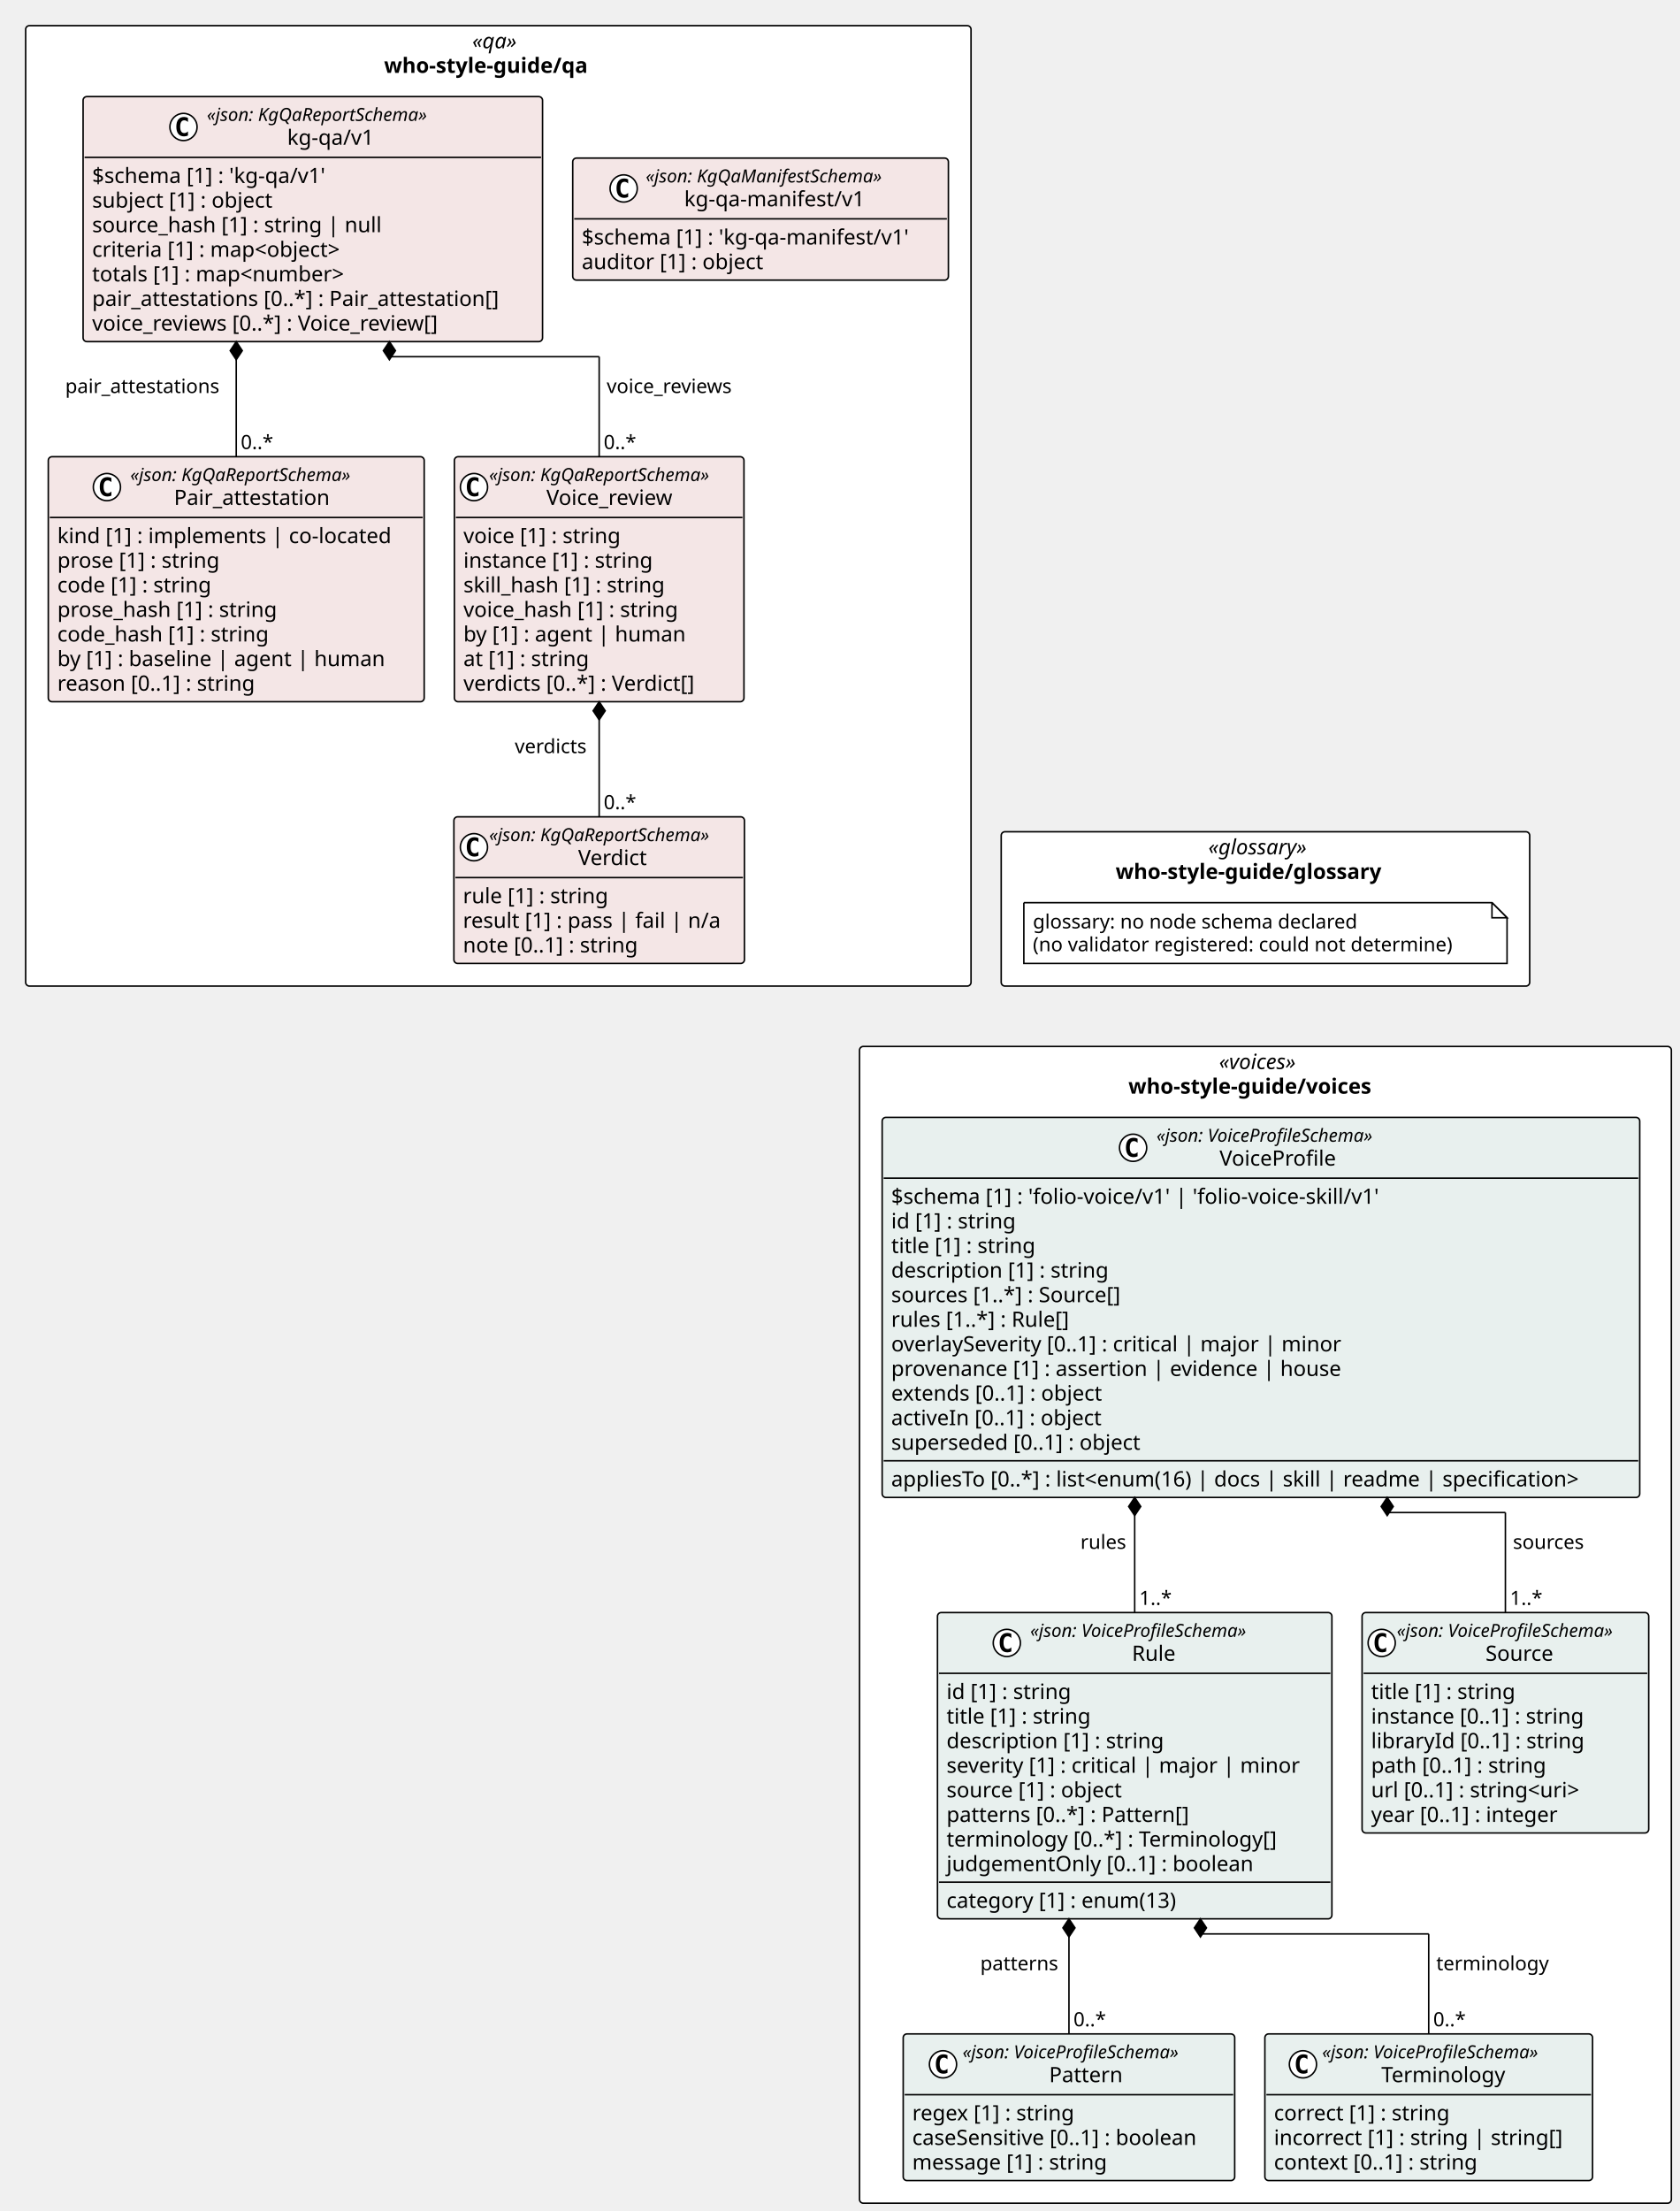
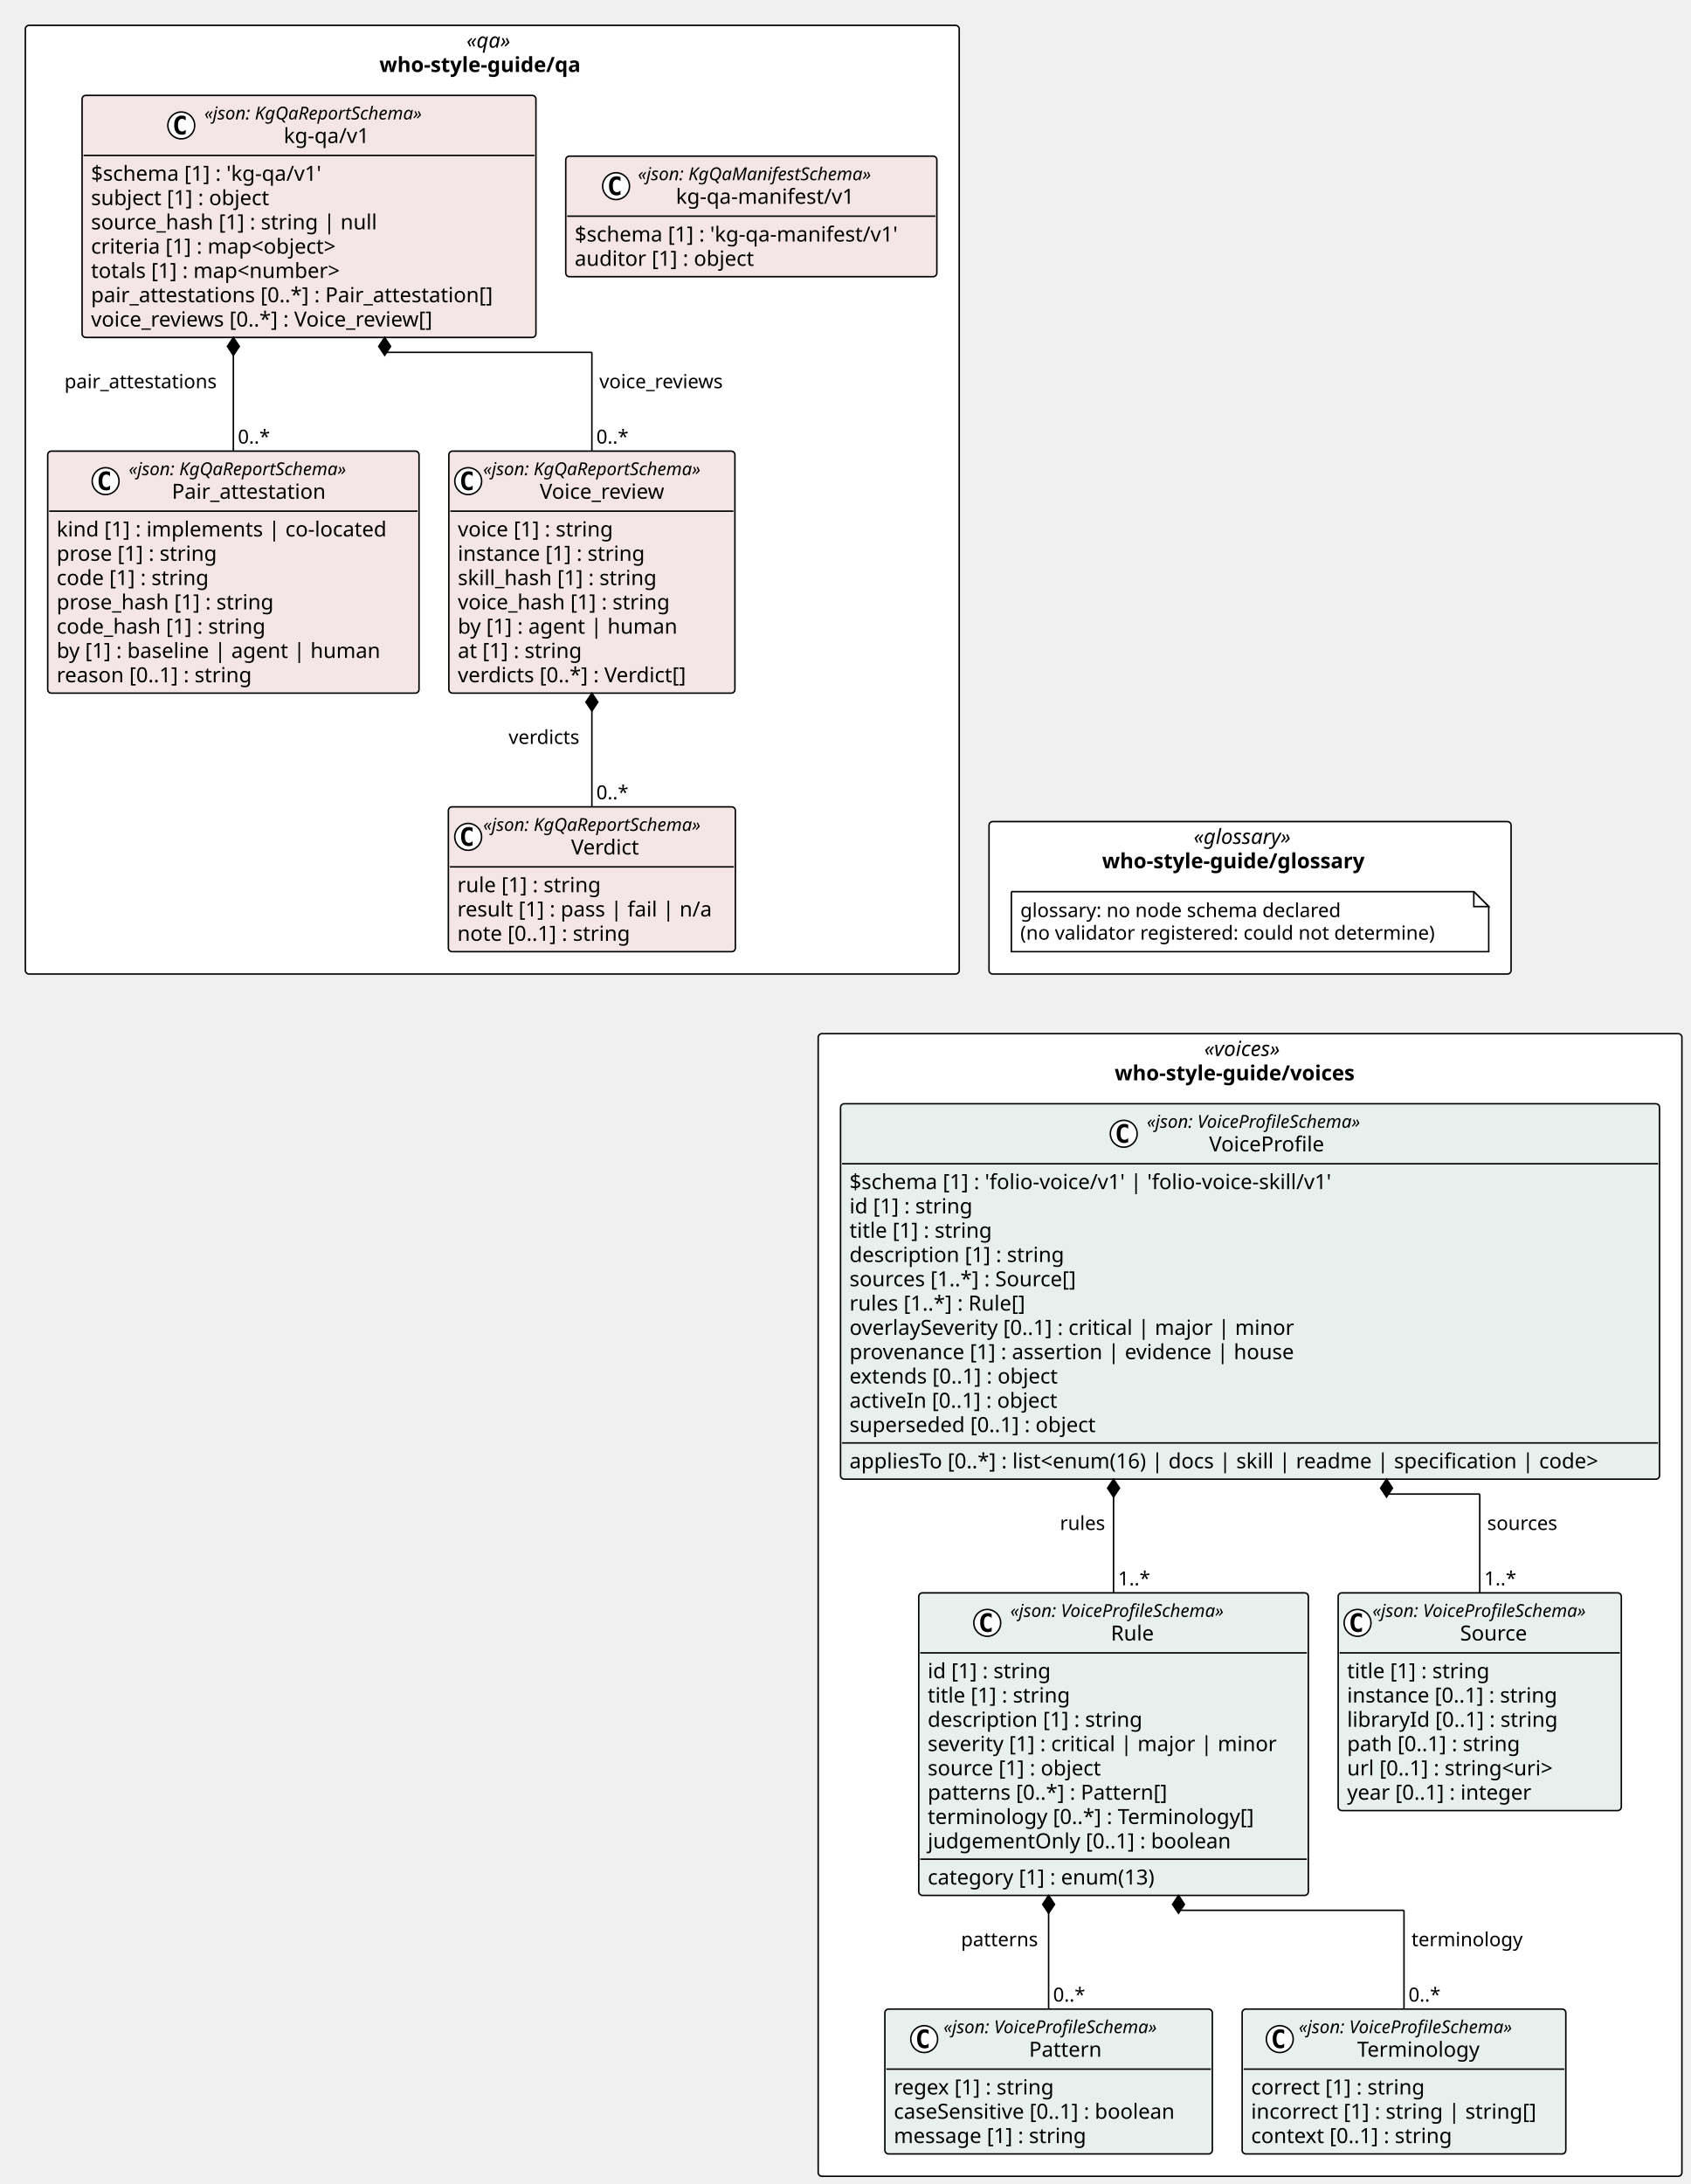
- <svg xmlns="http://www.w3.org/2000/svg" contentStyleType="text/css" height="1465px" preserveAspectRatio="none" style="width:1113px;height:1465px;background:#FFFFFF;" version="1.1" viewBox="0 0 1113 1465" width="1113px" zoomAndPan="magnify">
+ <svg xmlns="http://www.w3.org/2000/svg" contentStyleType="text/css" height="1465px" preserveAspectRatio="none" style="width:1134px;height:1465px;background:#FFFFFF;" version="1.1" viewBox="0 0 1134 1465" width="1134px" zoomAndPan="magnify">
  <defs />
  <g>
    <rect fill="#FFFFFF" height="102.266" rx="2.5" ry="2.5" style="stroke:#000000;stroke-width:1.0;" width="350.241" x="663.538" y="551.109" />
    <text fill="#000000" font-family="Verdana" font-size="14" font-style="italic" lengthAdjust="spacing" textLength="75.681" x="800.818" y="566.105">«glossary»</text>
    <text fill="#000000" font-family="Verdana" font-size="14" font-weight="bold" lengthAdjust="spacing" textLength="198.584" x="739.366" y="582.401">who-style-guide/glossary</text>
    <rect fill="#FFFFFF" height="636.375" rx="2.5" ry="2.5" style="stroke:#000000;stroke-width:1.0;" width="626.538" x="17" y="17" />
    <text fill="#000000" font-family="Verdana" font-size="14" font-style="italic" lengthAdjust="spacing" textLength="34.597" x="312.971" y="31.995">«qa»</text>
    <text fill="#000000" font-family="Verdana" font-size="14" font-weight="bold" lengthAdjust="spacing" textLength="151.471" x="254.534" y="48.292">who-style-guide/qa</text>
-     <rect fill="#FFFFFF" height="766.453" rx="2.5" ry="2.5" style="stroke:#000000;stroke-width:1.0;" width="538.029" x="569.644" y="693.375" />
+     <rect fill="#FFFFFF" height="766.453" rx="2.5" ry="2.5" style="stroke:#000000;stroke-width:1.0;" width="579.455" x="548.931" y="693.375" />
    <text fill="#000000" font-family="Verdana" font-size="14" font-style="italic" lengthAdjust="spacing" textLength="61.476" x="807.921" y="708.37">«voices»</text>
    <text fill="#000000" font-family="Verdana" font-size="14" font-weight="bold" lengthAdjust="spacing" textLength="181.672" x="747.823" y="724.667">who-style-guide/voices</text>
    <g id="elem_n_who_style_guide_glossary_glossary">
      <path d="M678.538,598.109 L678.538,638.375 L998.779,638.375 L998.779,608.109 L988.779,598.109 L678.538,598.109 " fill="#FFFFFF" style="stroke:#000000;stroke-width:1.0;" />
      <path d="M988.779,598.109 L988.779,608.109 L998.779,608.109 L988.779,598.109 " fill="#FFFFFF" style="stroke:#000000;stroke-width:1.0;" />
      <text fill="#000000" font-family="Verdana" font-size="13" lengthAdjust="spacing" textLength="231.27" x="684.538" y="615.176">glossary: no node schema declared</text>
      <text fill="#000000" font-family="Verdana" font-size="13" lengthAdjust="spacing" textLength="299.241" x="684.538" y="630.309">(no validator registered: could not determine)</text>
    </g>
    <g id="elem_who_style_guide_qa_kg_qa_v1_Pair_attestation">
      <rect codeLine="14" fill="#F4E6E6" height="162.344" id="who_style_guide_qa_kg_qa_v1_Pair_attestation" rx="2.5" ry="2.5" style="stroke:#000000;stroke-width:1.0;" width="249.132" x="32" y="302.609" />
      <ellipse cx="70.854" cy="322.742" fill="#FFFFFF" rx="9" ry="9" style="stroke:#000000;stroke-width:1.0;" />
      <path d="M73.823,328.383 Q73.245,328.68 72.604,328.82 Q71.963,328.977 71.26,328.977 Q68.76,328.977 67.432,327.336 Q66.12,325.68 66.12,322.555 Q66.12,319.43 67.432,317.773 Q68.76,316.117 71.26,316.117 Q71.963,316.117 72.604,316.273 Q73.26,316.43 73.823,316.727 L73.823,319.445 Q73.198,318.867 72.604,318.602 Q72.01,318.32 71.385,318.32 Q70.041,318.32 69.354,319.398 Q68.666,320.461 68.666,322.555 Q68.666,324.648 69.354,325.727 Q70.041,326.789 71.385,326.789 Q72.01,326.789 72.604,326.523 Q73.198,326.242 73.823,325.664 L73.823,328.383 Z " fill="#000000" />
      <text fill="#000000" font-family="Verdana" font-size="12" font-style="italic" lengthAdjust="spacing" textLength="167.924" x="86.354" y="318.748">«json: KgQaReportSchema»</text>
      <text fill="#000000" font-family="Verdana" font-size="14" lengthAdjust="spacing" textLength="110.018" x="115.307" y="334.573">Pair_attestation</text>
      <line style="stroke:#000000;stroke-width:1.0;" x1="33" x2="280.132" y1="342.875" y2="342.875" />
      <text fill="#000000" font-family="Verdana" font-size="14" lengthAdjust="spacing" textLength="237.132" x="38" y="359.87">kind [1] : implements | co-located</text>
      <text fill="#000000" font-family="Verdana" font-size="14" lengthAdjust="spacing" textLength="117.202" x="38" y="376.167">prose [1] : string</text>
      <text fill="#000000" font-family="Verdana" font-size="14" lengthAdjust="spacing" textLength="111.85" x="38" y="392.464">code [1] : string</text>
      <text fill="#000000" font-family="Verdana" font-size="14" lengthAdjust="spacing" textLength="157.821" x="38" y="408.761">prose_hash [1] : string</text>
      <text fill="#000000" font-family="Verdana" font-size="14" lengthAdjust="spacing" textLength="152.469" x="38" y="425.058">code_hash [1] : string</text>
      <text fill="#000000" font-family="Verdana" font-size="14" lengthAdjust="spacing" textLength="230.221" x="38" y="441.354">by [1] : baseline | agent | human</text>
      <text fill="#000000" font-family="Verdana" font-size="14" lengthAdjust="spacing" textLength="143.575" x="38" y="457.651">reason [0..1] : string</text>
    </g>
    <g id="elem_who_style_guide_qa_kg_qa_v1_Verdict">
      <rect codeLine="23" fill="#F4E6E6" height="97.156" id="who_style_guide_qa_kg_qa_v1_Verdict" rx="2.5" ry="2.5" style="stroke:#000000;stroke-width:1.0;" width="192.558" x="300.815" y="541.219" />
      <ellipse cx="314.1" cy="561.352" fill="#FFFFFF" rx="9" ry="9" style="stroke:#000000;stroke-width:1.0;" />
      <path d="M317.069,566.992 Q316.491,567.289 315.85,567.43 Q315.209,567.586 314.506,567.586 Q312.006,567.586 310.678,565.945 Q309.366,564.289 309.366,561.164 Q309.366,558.039 310.678,556.383 Q312.006,554.727 314.506,554.727 Q315.209,554.727 315.85,554.883 Q316.506,555.039 317.069,555.336 L317.069,558.055 Q316.444,557.477 315.85,557.211 Q315.256,556.93 314.631,556.93 Q313.288,556.93 312.6,558.008 Q311.913,559.07 311.913,561.164 Q311.913,563.258 312.6,564.336 Q313.288,565.398 314.631,565.398 Q315.256,565.398 315.85,565.133 Q316.444,564.852 317.069,564.273 L317.069,566.992 Z " fill="#000000" />
      <text fill="#000000" font-family="Verdana" font-size="12" font-style="italic" lengthAdjust="spacing" textLength="167.924" x="324.163" y="557.357">«json: KgQaReportSchema»</text>
      <text fill="#000000" font-family="Verdana" font-size="14" lengthAdjust="spacing" textLength="49.909" x="383.171" y="573.183">Verdict</text>
      <line style="stroke:#000000;stroke-width:1.0;" x1="301.815" x2="492.373" y1="581.484" y2="581.484" />
      <text fill="#000000" font-family="Verdana" font-size="14" lengthAdjust="spacing" textLength="105.219" x="306.815" y="598.48">rule [1] : string</text>
      <text fill="#000000" font-family="Verdana" font-size="14" lengthAdjust="spacing" textLength="180.558" x="306.815" y="614.776">result [1] : pass | fail | n/a</text>
      <text fill="#000000" font-family="Verdana" font-size="14" lengthAdjust="spacing" textLength="127.436" x="306.815" y="631.073">note [0..1] : string</text>
    </g>
    <g id="elem_who_style_guide_qa_kg_qa_v1_Voice_review">
      <rect codeLine="28" fill="#F4E6E6" height="162.344" id="who_style_guide_qa_kg_qa_v1_Voice_review" rx="2.5" ry="2.5" style="stroke:#000000;stroke-width:1.0;" width="191.924" x="301.132" y="302.609" />
      <ellipse cx="314.132" cy="322.742" fill="#FFFFFF" rx="9" ry="9" style="stroke:#000000;stroke-width:1.0;" />
      <path d="M317.101,328.383 Q316.522,328.68 315.882,328.82 Q315.241,328.977 314.538,328.977 Q312.038,328.977 310.71,327.336 Q309.397,325.68 309.397,322.555 Q309.397,319.43 310.71,317.773 Q312.038,316.117 314.538,316.117 Q315.241,316.117 315.882,316.273 Q316.538,316.43 317.101,316.727 L317.101,319.445 Q316.476,318.867 315.882,318.602 Q315.288,318.32 314.663,318.32 Q313.319,318.32 312.632,319.398 Q311.944,320.461 311.944,322.555 Q311.944,324.648 312.632,325.727 Q313.319,326.789 314.663,326.789 Q315.288,326.789 315.882,326.523 Q316.476,326.242 317.101,325.664 L317.101,328.383 Z " fill="#000000" />
      <text fill="#000000" font-family="Verdana" font-size="12" font-style="italic" lengthAdjust="spacing" textLength="167.924" x="324.132" y="318.748">«json: KgQaReportSchema»</text>
      <text fill="#000000" font-family="Verdana" font-size="14" lengthAdjust="spacing" textLength="91.95" x="362.119" y="334.573">Voice_review</text>
      <line style="stroke:#000000;stroke-width:1.0;" x1="302.132" x2="492.056" y1="342.875" y2="342.875" />
      <text fill="#000000" font-family="Verdana" font-size="14" lengthAdjust="spacing" textLength="115.138" x="307.132" y="359.87">voice [1] : string</text>
      <text fill="#000000" font-family="Verdana" font-size="14" lengthAdjust="spacing" textLength="137.395" x="307.132" y="376.167">instance [1] : string</text>
      <text fill="#000000" font-family="Verdana" font-size="14" lengthAdjust="spacing" textLength="145.776" x="307.132" y="392.464">skill_hash [1] : string</text>
      <text fill="#000000" font-family="Verdana" font-size="14" lengthAdjust="spacing" textLength="155.757" x="307.132" y="408.761">voice_hash [1] : string</text>
      <text fill="#000000" font-family="Verdana" font-size="14" lengthAdjust="spacing" textLength="157.965" x="307.132" y="425.058">by [1] : agent | human</text>
      <text fill="#000000" font-family="Verdana" font-size="14" lengthAdjust="spacing" textLength="92.155" x="307.132" y="441.354">at [1] : string</text>
      <text fill="#000000" font-family="Verdana" font-size="14" lengthAdjust="spacing" textLength="170.543" x="307.132" y="457.651">verdicts [0..*] : Verdict[]</text>
    </g>
    <g id="elem_who_style_guide_qa_kg_qa_v1_kg_qa_v1">
      <rect codeLine="37" fill="#F4E6E6" height="162.344" id="who_style_guide_qa_kg_qa_v1_kg_qa_v1" rx="2.5" ry="2.5" style="stroke:#000000;stroke-width:1.0;" width="304.496" x="55.067" y="64" />
      <ellipse cx="121.603" cy="84.133" fill="#FFFFFF" rx="9" ry="9" style="stroke:#000000;stroke-width:1.0;" />
      <path d="M124.572,89.773 Q123.994,90.07 123.353,90.211 Q122.713,90.367 122.01,90.367 Q119.51,90.367 118.181,88.727 Q116.869,87.07 116.869,83.945 Q116.869,80.82 118.181,79.164 Q119.51,77.508 122.01,77.508 Q122.713,77.508 123.353,77.664 Q124.01,77.82 124.572,78.117 L124.572,80.836 Q123.947,80.258 123.353,79.992 Q122.76,79.711 122.135,79.711 Q120.791,79.711 120.103,80.789 Q119.416,81.852 119.416,83.945 Q119.416,86.039 120.103,87.117 Q120.791,88.18 122.135,88.18 Q122.76,88.18 123.353,87.914 Q123.947,87.633 124.572,87.055 L124.572,89.773 Z " fill="#000000" />
      <text fill="#000000" font-family="Verdana" font-size="12" font-style="italic" lengthAdjust="spacing" textLength="167.924" x="137.103" y="80.139">«json: KgQaReportSchema»</text>
      <text fill="#000000" font-family="Verdana" font-size="14" lengthAdjust="spacing" textLength="61.421" x="190.355" y="95.964">kg-qa/v1</text>
      <line style="stroke:#000000;stroke-width:1.0;" x1="56.067" x2="358.563" y1="104.266" y2="104.266" />
      <text fill="#000000" font-family="Verdana" font-size="14" lengthAdjust="spacing" textLength="170.618" x="61.067" y="121.261">$schema [1] : 'kg-qa/v1'</text>
      <text fill="#000000" font-family="Verdana" font-size="14" lengthAdjust="spacing" textLength="131.783" x="61.067" y="137.558">subject [1] : object</text>
      <text fill="#000000" font-family="Verdana" font-size="14" lengthAdjust="spacing" textLength="204.648" x="61.067" y="153.855">source_hash [1] : string | null</text>
      <text fill="#000000" font-family="Verdana" font-size="14" lengthAdjust="spacing" textLength="185.274" x="61.067" y="170.151">criteria [1] : map&lt;object&gt;</text>
      <text fill="#000000" font-family="Verdana" font-size="14" lengthAdjust="spacing" textLength="186.409" x="61.067" y="186.448">totals [1] : map&lt;number&gt;</text>
      <text fill="#000000" font-family="Verdana" font-size="14" lengthAdjust="spacing" textLength="292.496" x="61.067" y="202.745">pair_attestations [0..*] : Pair_attestation[]</text>
      <text fill="#000000" font-family="Verdana" font-size="14" lengthAdjust="spacing" textLength="254.625" x="61.067" y="219.042">voice_reviews [0..*] : Voice_review[]</text>
    </g>
    <g id="elem_who_style_guide_qa_kg_qa_manifest_v1_kg_qa_manifest_v1">
      <rect codeLine="46" fill="#F4E6E6" height="80.859" id="who_style_guide_qa_kg_qa_manifest_v1_kg_qa_manifest_v1" rx="2.5" ry="2.5" style="stroke:#000000;stroke-width:1.0;" width="248.975" x="379.563" y="104.742" />
      <ellipse cx="413.334" cy="124.875" fill="#FFFFFF" rx="9" ry="9" style="stroke:#000000;stroke-width:1.0;" />
      <path d="M416.303,130.516 Q415.725,130.812 415.084,130.953 Q414.444,131.109 413.741,131.109 Q411.241,131.109 409.913,129.469 Q408.6,127.812 408.6,124.688 Q408.6,121.562 409.913,119.906 Q411.241,118.25 413.741,118.25 Q414.444,118.25 415.084,118.406 Q415.741,118.562 416.303,118.859 L416.303,121.578 Q415.678,121 415.084,120.734 Q414.491,120.453 413.866,120.453 Q412.522,120.453 411.834,121.531 Q411.147,122.594 411.147,124.688 Q411.147,126.781 411.834,127.859 Q412.522,128.922 413.866,128.922 Q414.491,128.922 415.084,128.656 Q415.678,128.375 416.303,127.797 L416.303,130.516 Z " fill="#000000" />
      <text fill="#000000" font-family="Verdana" font-size="12" font-style="italic" lengthAdjust="spacing" textLength="178.816" x="427.95" y="120.881">«json: KgQaManifestSchema»</text>
      <text fill="#000000" font-family="Verdana" font-size="14" lengthAdjust="spacing" textLength="127.777" x="453.47" y="136.706">kg-qa-manifest/v1</text>
      <line style="stroke:#000000;stroke-width:1.0;" x1="380.563" x2="627.538" y1="145.008" y2="145.008" />
      <text fill="#000000" font-family="Verdana" font-size="14" lengthAdjust="spacing" textLength="236.975" x="385.563" y="162.003">$schema [1] : 'kg-qa-manifest/v1'</text>
      <text fill="#000000" font-family="Verdana" font-size="14" lengthAdjust="spacing" textLength="131.079" x="385.563" y="178.3">auditor [1] : object</text>
    </g>
    <g id="elem_who_style_guide_voices_Source">
-       <rect codeLine="52" fill="#E8F0EE" height="146.047" id="who_style_guide_voices_Source" rx="2.5" ry="2.5" style="stroke:#000000;stroke-width:1.0;" width="189.973" x="902.7" y="1068.469" />
-       <ellipse cx="915.7" cy="1088.602" fill="#FFFFFF" rx="9" ry="9" style="stroke:#000000;stroke-width:1.0;" />
-       <path d="M918.669,1094.242 Q918.091,1094.539 917.45,1094.68 Q916.81,1094.836 916.106,1094.836 Q913.606,1094.836 912.278,1093.195 Q910.966,1091.539 910.966,1088.414 Q910.966,1085.289 912.278,1083.633 Q913.606,1081.977 916.106,1081.977 Q916.81,1081.977 917.45,1082.133 Q918.106,1082.289 918.669,1082.586 L918.669,1085.305 Q918.044,1084.727 917.45,1084.461 Q916.856,1084.18 916.231,1084.18 Q914.888,1084.18 914.2,1085.258 Q913.513,1086.32 913.513,1088.414 Q913.513,1090.508 914.2,1091.586 Q914.888,1092.648 916.231,1092.648 Q916.856,1092.648 917.45,1092.383 Q918.044,1092.102 918.669,1091.523 L918.669,1094.242 Z " fill="#000000" />
-       <text fill="#000000" font-family="Verdana" font-size="12" font-style="italic" lengthAdjust="spacing" textLength="165.973" x="925.7" y="1084.607">«json: VoiceProfileSchema»</text>
-       <text fill="#000000" font-family="Verdana" font-size="14" lengthAdjust="spacing" textLength="48.392" x="984.491" y="1100.433">Source</text>
-       <line style="stroke:#000000;stroke-width:1.0;" x1="903.7" x2="1091.673" y1="1108.734" y2="1108.734" />
-       <text fill="#000000" font-family="Verdana" font-size="14" lengthAdjust="spacing" textLength="105.458" x="908.7" y="1125.729">title [1] : string</text>
-       <text fill="#000000" font-family="Verdana" font-size="14" lengthAdjust="spacing" textLength="155.203" x="908.7" y="1142.026">instance [0..1] : string</text>
-       <text fill="#000000" font-family="Verdana" font-size="14" lengthAdjust="spacing" textLength="153.952" x="908.7" y="1158.323">libraryId [0..1] : string</text>
-       <text fill="#000000" font-family="Verdana" font-size="14" lengthAdjust="spacing" textLength="127.723" x="908.7" y="1174.62">path [0..1] : string</text>
-       <text fill="#000000" font-family="Verdana" font-size="14" lengthAdjust="spacing" textLength="156.393" x="908.7" y="1190.917">url [0..1] : string&lt;uri&gt;</text>
-       <text fill="#000000" font-family="Verdana" font-size="14" lengthAdjust="spacing" textLength="137.06" x="908.7" y="1207.214">year [0..1] : integer</text>
+       <rect codeLine="52" fill="#E8F0EE" height="146.047" id="who_style_guide_voices_Source" rx="2.5" ry="2.5" style="stroke:#000000;stroke-width:1.0;" width="189.973" x="897.78" y="1068.469" />
+       <ellipse cx="910.78" cy="1088.602" fill="#FFFFFF" rx="9" ry="9" style="stroke:#000000;stroke-width:1.0;" />
+       <path d="M913.749,1094.242 Q913.171,1094.539 912.53,1094.68 Q911.89,1094.836 911.187,1094.836 Q908.687,1094.836 907.359,1093.195 Q906.046,1091.539 906.046,1088.414 Q906.046,1085.289 907.359,1083.633 Q908.687,1081.977 911.187,1081.977 Q911.89,1081.977 912.53,1082.133 Q913.187,1082.289 913.749,1082.586 L913.749,1085.305 Q913.124,1084.727 912.53,1084.461 Q911.937,1084.18 911.312,1084.18 Q909.968,1084.18 909.28,1085.258 Q908.593,1086.32 908.593,1088.414 Q908.593,1090.508 909.28,1091.586 Q909.968,1092.648 911.312,1092.648 Q911.937,1092.648 912.53,1092.383 Q913.124,1092.102 913.749,1091.523 L913.749,1094.242 Z " fill="#000000" />
+       <text fill="#000000" font-family="Verdana" font-size="12" font-style="italic" lengthAdjust="spacing" textLength="165.973" x="920.78" y="1084.607">«json: VoiceProfileSchema»</text>
+       <text fill="#000000" font-family="Verdana" font-size="14" lengthAdjust="spacing" textLength="48.392" x="979.571" y="1100.433">Source</text>
+       <line style="stroke:#000000;stroke-width:1.0;" x1="898.78" x2="1086.753" y1="1108.734" y2="1108.734" />
+       <text fill="#000000" font-family="Verdana" font-size="14" lengthAdjust="spacing" textLength="105.458" x="903.78" y="1125.729">title [1] : string</text>
+       <text fill="#000000" font-family="Verdana" font-size="14" lengthAdjust="spacing" textLength="155.203" x="903.78" y="1142.026">instance [0..1] : string</text>
+       <text fill="#000000" font-family="Verdana" font-size="14" lengthAdjust="spacing" textLength="153.952" x="903.78" y="1158.323">libraryId [0..1] : string</text>
+       <text fill="#000000" font-family="Verdana" font-size="14" lengthAdjust="spacing" textLength="127.723" x="903.78" y="1174.62">path [0..1] : string</text>
+       <text fill="#000000" font-family="Verdana" font-size="14" lengthAdjust="spacing" textLength="156.393" x="903.78" y="1190.917">url [0..1] : string&lt;uri&gt;</text>
+       <text fill="#000000" font-family="Verdana" font-size="14" lengthAdjust="spacing" textLength="137.06" x="903.78" y="1207.214">year [0..1] : integer</text>
    </g>
    <g id="elem_who_style_guide_voices_Pattern">
-       <rect codeLine="60" fill="#E8F0EE" height="97.156" id="who_style_guide_voices_Pattern" rx="2.5" ry="2.5" style="stroke:#000000;stroke-width:1.0;" width="219.696" x="598.588" y="1347.672" />
-       <ellipse cx="624.964" cy="1367.805" fill="#FFFFFF" rx="9" ry="9" style="stroke:#000000;stroke-width:1.0;" />
-       <path d="M627.933,1373.445 Q627.355,1373.742 626.714,1373.883 Q626.073,1374.039 625.37,1374.039 Q622.87,1374.039 621.542,1372.398 Q620.23,1370.742 620.23,1367.617 Q620.23,1364.492 621.542,1362.836 Q622.87,1361.18 625.37,1361.18 Q626.073,1361.18 626.714,1361.336 Q627.37,1361.492 627.933,1361.789 L627.933,1364.508 Q627.308,1363.93 626.714,1363.664 Q626.12,1363.383 625.495,1363.383 Q624.152,1363.383 623.464,1364.461 Q622.777,1365.523 622.777,1367.617 Q622.777,1369.711 623.464,1370.789 Q624.152,1371.852 625.495,1371.852 Q626.12,1371.852 626.714,1371.586 Q627.308,1371.305 627.933,1370.727 L627.933,1373.445 Z " fill="#000000" />
-       <text fill="#000000" font-family="Verdana" font-size="12" font-style="italic" lengthAdjust="spacing" textLength="165.973" x="637.937" y="1363.811">«json: VoiceProfileSchema»</text>
-       <text fill="#000000" font-family="Verdana" font-size="14" lengthAdjust="spacing" textLength="51.242" x="695.302" y="1379.636">Pattern</text>
-       <line style="stroke:#000000;stroke-width:1.0;" x1="599.588" x2="817.285" y1="1387.938" y2="1387.938" />
-       <text fill="#000000" font-family="Verdana" font-size="14" lengthAdjust="spacing" textLength="118.241" x="604.588" y="1404.933">regex [1] : string</text>
-       <text fill="#000000" font-family="Verdana" font-size="14" lengthAdjust="spacing" textLength="207.696" x="604.588" y="1421.229">caseSensitive [0..1] : boolean</text>
-       <text fill="#000000" font-family="Verdana" font-size="14" lengthAdjust="spacing" textLength="141.005" x="604.588" y="1437.526">message [1] : string</text>
+       <rect codeLine="60" fill="#E8F0EE" height="97.156" id="who_style_guide_voices_Pattern" rx="2.5" ry="2.5" style="stroke:#000000;stroke-width:1.0;" width="219.696" x="593.669" y="1347.672" />
+       <ellipse cx="620.044" cy="1367.805" fill="#FFFFFF" rx="9" ry="9" style="stroke:#000000;stroke-width:1.0;" />
+       <path d="M623.013,1373.445 Q622.435,1373.742 621.794,1373.883 Q621.154,1374.039 620.451,1374.039 Q617.951,1374.039 616.622,1372.398 Q615.31,1370.742 615.31,1367.617 Q615.31,1364.492 616.622,1362.836 Q617.951,1361.18 620.451,1361.18 Q621.154,1361.18 621.794,1361.336 Q622.451,1361.492 623.013,1361.789 L623.013,1364.508 Q622.388,1363.93 621.794,1363.664 Q621.201,1363.383 620.576,1363.383 Q619.232,1363.383 618.544,1364.461 Q617.857,1365.523 617.857,1367.617 Q617.857,1369.711 618.544,1370.789 Q619.232,1371.852 620.576,1371.852 Q621.201,1371.852 621.794,1371.586 Q622.388,1371.305 623.013,1370.727 L623.013,1373.445 Z " fill="#000000" />
+       <text fill="#000000" font-family="Verdana" font-size="12" font-style="italic" lengthAdjust="spacing" textLength="165.973" x="633.017" y="1363.811">«json: VoiceProfileSchema»</text>
+       <text fill="#000000" font-family="Verdana" font-size="14" lengthAdjust="spacing" textLength="51.242" x="690.382" y="1379.636">Pattern</text>
+       <line style="stroke:#000000;stroke-width:1.0;" x1="594.669" x2="812.365" y1="1387.938" y2="1387.938" />
+       <text fill="#000000" font-family="Verdana" font-size="14" lengthAdjust="spacing" textLength="118.241" x="599.669" y="1404.933">regex [1] : string</text>
+       <text fill="#000000" font-family="Verdana" font-size="14" lengthAdjust="spacing" textLength="207.696" x="599.669" y="1421.229">caseSensitive [0..1] : boolean</text>
+       <text fill="#000000" font-family="Verdana" font-size="14" lengthAdjust="spacing" textLength="141.005" x="599.669" y="1437.526">message [1] : string</text>
    </g>
    <g id="elem_who_style_guide_voices_Terminology">
-       <rect codeLine="65" fill="#E8F0EE" height="97.156" id="who_style_guide_voices_Terminology" rx="2.5" ry="2.5" style="stroke:#000000;stroke-width:1.0;" width="217.153" x="838.285" y="1347.672" />
-       <ellipse cx="863.516" cy="1367.805" fill="#FFFFFF" rx="9" ry="9" style="stroke:#000000;stroke-width:1.0;" />
-       <path d="M866.485,1373.445 Q865.907,1373.742 865.266,1373.883 Q864.625,1374.039 863.922,1374.039 Q861.422,1374.039 860.094,1372.398 Q858.782,1370.742 858.782,1367.617 Q858.782,1364.492 860.094,1362.836 Q861.422,1361.18 863.922,1361.18 Q864.625,1361.18 865.266,1361.336 Q865.922,1361.492 866.485,1361.789 L866.485,1364.508 Q865.86,1363.93 865.266,1363.664 Q864.672,1363.383 864.047,1363.383 Q862.703,1363.383 862.016,1364.461 Q861.328,1365.523 861.328,1367.617 Q861.328,1369.711 862.016,1370.789 Q862.703,1371.852 864.047,1371.852 Q864.672,1371.852 865.266,1371.586 Q865.86,1371.305 866.485,1370.727 L866.485,1373.445 Z " fill="#000000" />
-       <text fill="#000000" font-family="Verdana" font-size="12" font-style="italic" lengthAdjust="spacing" textLength="165.973" x="876.234" y="1363.811">«json: VoiceProfileSchema»</text>
-       <text fill="#000000" font-family="Verdana" font-size="14" lengthAdjust="spacing" textLength="87.514" x="915.464" y="1379.636">Terminology</text>
-       <line style="stroke:#000000;stroke-width:1.0;" x1="839.285" x2="1054.438" y1="1387.938" y2="1387.938" />
-       <text fill="#000000" font-family="Verdana" font-size="14" lengthAdjust="spacing" textLength="127.661" x="844.285" y="1404.933">correct [1] : string</text>
-       <text fill="#000000" font-family="Verdana" font-size="14" lengthAdjust="spacing" textLength="205.153" x="844.285" y="1421.229">incorrect [1] : string | string[]</text>
-       <text fill="#000000" font-family="Verdana" font-size="14" lengthAdjust="spacing" textLength="148.907" x="844.285" y="1437.526">context [0..1] : string</text>
+       <rect codeLine="65" fill="#E8F0EE" height="97.156" id="who_style_guide_voices_Terminology" rx="2.5" ry="2.5" style="stroke:#000000;stroke-width:1.0;" width="217.153" x="833.365" y="1347.672" />
+       <ellipse cx="858.596" cy="1367.805" fill="#FFFFFF" rx="9" ry="9" style="stroke:#000000;stroke-width:1.0;" />
+       <path d="M861.565,1373.445 Q860.987,1373.742 860.346,1373.883 Q859.706,1374.039 859.003,1374.039 Q856.503,1374.039 855.174,1372.398 Q853.862,1370.742 853.862,1367.617 Q853.862,1364.492 855.174,1362.836 Q856.503,1361.18 859.003,1361.18 Q859.706,1361.18 860.346,1361.336 Q861.003,1361.492 861.565,1361.789 L861.565,1364.508 Q860.94,1363.93 860.346,1363.664 Q859.753,1363.383 859.128,1363.383 Q857.784,1363.383 857.096,1364.461 Q856.409,1365.523 856.409,1367.617 Q856.409,1369.711 857.096,1370.789 Q857.784,1371.852 859.128,1371.852 Q859.753,1371.852 860.346,1371.586 Q860.94,1371.305 861.565,1370.727 L861.565,1373.445 Z " fill="#000000" />
+       <text fill="#000000" font-family="Verdana" font-size="12" font-style="italic" lengthAdjust="spacing" textLength="165.973" x="871.314" y="1363.811">«json: VoiceProfileSchema»</text>
+       <text fill="#000000" font-family="Verdana" font-size="14" lengthAdjust="spacing" textLength="87.514" x="910.544" y="1379.636">Terminology</text>
+       <line style="stroke:#000000;stroke-width:1.0;" x1="834.365" x2="1049.518" y1="1387.938" y2="1387.938" />
+       <text fill="#000000" font-family="Verdana" font-size="14" lengthAdjust="spacing" textLength="127.661" x="839.365" y="1404.933">correct [1] : string</text>
+       <text fill="#000000" font-family="Verdana" font-size="14" lengthAdjust="spacing" textLength="205.153" x="839.365" y="1421.229">incorrect [1] : string | string[]</text>
+       <text fill="#000000" font-family="Verdana" font-size="14" lengthAdjust="spacing" textLength="148.907" x="839.365" y="1437.526">context [0..1] : string</text>
    </g>
    <g id="elem_who_style_guide_voices_Rule">
-       <rect codeLine="70" fill="#E8F0EE" height="202.938" id="who_style_guide_voices_Rule" rx="2.5" ry="2.5" style="stroke:#000000;stroke-width:1.0;" width="261.396" x="621.305" y="1068.469" />
-       <ellipse cx="667.266" cy="1088.602" fill="#FFFFFF" rx="9" ry="9" style="stroke:#000000;stroke-width:1.0;" />
-       <path d="M670.235,1094.242 Q669.657,1094.539 669.016,1094.68 Q668.376,1094.836 667.672,1094.836 Q665.172,1094.836 663.844,1093.195 Q662.532,1091.539 662.532,1088.414 Q662.532,1085.289 663.844,1083.633 Q665.172,1081.977 667.672,1081.977 Q668.376,1081.977 669.016,1082.133 Q669.672,1082.289 670.235,1082.586 L670.235,1085.305 Q669.61,1084.727 669.016,1084.461 Q668.422,1084.18 667.797,1084.18 Q666.454,1084.18 665.766,1085.258 Q665.079,1086.32 665.079,1088.414 Q665.079,1090.508 665.766,1091.586 Q666.454,1092.648 667.797,1092.648 Q668.422,1092.648 669.016,1092.383 Q669.61,1092.102 670.235,1091.523 L670.235,1094.242 Z " fill="#000000" />
-       <text fill="#000000" font-family="Verdana" font-size="12" font-style="italic" lengthAdjust="spacing" textLength="165.973" x="682.766" y="1084.607">«json: VoiceProfileSchema»</text>
-       <text fill="#000000" font-family="Verdana" font-size="14" lengthAdjust="spacing" textLength="31.104" x="750.201" y="1100.433">Rule</text>
-       <line style="stroke:#000000;stroke-width:1.0;" x1="622.305" x2="881.7" y1="1108.734" y2="1108.734" />
-       <text fill="#000000" font-family="Verdana" font-size="14" lengthAdjust="spacing" textLength="90.863" x="627.305" y="1125.729">id [1] : string</text>
-       <text fill="#000000" font-family="Verdana" font-size="14" lengthAdjust="spacing" textLength="105.458" x="627.305" y="1142.026">title [1] : string</text>
-       <text fill="#000000" font-family="Verdana" font-size="14" lengthAdjust="spacing" textLength="155.928" x="627.305" y="1158.323">description [1] : string</text>
-       <text fill="#000000" font-family="Verdana" font-size="14" lengthAdjust="spacing" textLength="249.395" x="627.305" y="1174.62">severity [1] : critical | major | minor</text>
-       <text fill="#000000" font-family="Verdana" font-size="14" lengthAdjust="spacing" textLength="127.839" x="627.305" y="1190.917">source [1] : object</text>
-       <text fill="#000000" font-family="Verdana" font-size="14" lengthAdjust="spacing" textLength="174.945" x="627.305" y="1207.214">patterns [0..*] : Pattern[]</text>
-       <text fill="#000000" font-family="Verdana" font-size="14" lengthAdjust="spacing" textLength="236.688" x="627.305" y="1223.511">terminology [0..*] : Terminology[]</text>
-       <text fill="#000000" font-family="Verdana" font-size="14" lengthAdjust="spacing" textLength="219.509" x="627.305" y="1239.808">judgementOnly [0..1] : boolean</text>
-       <line style="stroke:#000000;stroke-width:1.0;" x1="622.305" x2="881.7" y1="1247.109" y2="1247.109" />
-       <text fill="#000000" font-family="Verdana" font-size="14" lengthAdjust="spacing" textLength="168.506" x="627.305" y="1264.104">category [1] : enum(13)</text>
+       <rect codeLine="70" fill="#E8F0EE" height="202.938" id="who_style_guide_voices_Rule" rx="2.5" ry="2.5" style="stroke:#000000;stroke-width:1.0;" width="261.396" x="616.385" y="1068.469" />
+       <ellipse cx="662.346" cy="1088.602" fill="#FFFFFF" rx="9" ry="9" style="stroke:#000000;stroke-width:1.0;" />
+       <path d="M665.315,1094.242 Q664.737,1094.539 664.096,1094.68 Q663.456,1094.836 662.753,1094.836 Q660.253,1094.836 658.924,1093.195 Q657.612,1091.539 657.612,1088.414 Q657.612,1085.289 658.924,1083.633 Q660.253,1081.977 662.753,1081.977 Q663.456,1081.977 664.096,1082.133 Q664.753,1082.289 665.315,1082.586 L665.315,1085.305 Q664.69,1084.727 664.096,1084.461 Q663.503,1084.18 662.878,1084.18 Q661.534,1084.18 660.846,1085.258 Q660.159,1086.32 660.159,1088.414 Q660.159,1090.508 660.846,1091.586 Q661.534,1092.648 662.878,1092.648 Q663.503,1092.648 664.096,1092.383 Q664.69,1092.102 665.315,1091.523 L665.315,1094.242 Z " fill="#000000" />
+       <text fill="#000000" font-family="Verdana" font-size="12" font-style="italic" lengthAdjust="spacing" textLength="165.973" x="677.846" y="1084.607">«json: VoiceProfileSchema»</text>
+       <text fill="#000000" font-family="Verdana" font-size="14" lengthAdjust="spacing" textLength="31.104" x="745.281" y="1100.433">Rule</text>
+       <line style="stroke:#000000;stroke-width:1.0;" x1="617.385" x2="876.78" y1="1108.734" y2="1108.734" />
+       <text fill="#000000" font-family="Verdana" font-size="14" lengthAdjust="spacing" textLength="90.863" x="622.385" y="1125.729">id [1] : string</text>
+       <text fill="#000000" font-family="Verdana" font-size="14" lengthAdjust="spacing" textLength="105.458" x="622.385" y="1142.026">title [1] : string</text>
+       <text fill="#000000" font-family="Verdana" font-size="14" lengthAdjust="spacing" textLength="155.928" x="622.385" y="1158.323">description [1] : string</text>
+       <text fill="#000000" font-family="Verdana" font-size="14" lengthAdjust="spacing" textLength="249.395" x="622.385" y="1174.62">severity [1] : critical | major | minor</text>
+       <text fill="#000000" font-family="Verdana" font-size="14" lengthAdjust="spacing" textLength="127.839" x="622.385" y="1190.917">source [1] : object</text>
+       <text fill="#000000" font-family="Verdana" font-size="14" lengthAdjust="spacing" textLength="174.945" x="622.385" y="1207.214">patterns [0..*] : Pattern[]</text>
+       <text fill="#000000" font-family="Verdana" font-size="14" lengthAdjust="spacing" textLength="236.688" x="622.385" y="1223.511">terminology [0..*] : Terminology[]</text>
+       <text fill="#000000" font-family="Verdana" font-size="14" lengthAdjust="spacing" textLength="219.509" x="622.385" y="1239.808">judgementOnly [0..1] : boolean</text>
+       <line style="stroke:#000000;stroke-width:1.0;" x1="617.385" x2="876.78" y1="1247.109" y2="1247.109" />
+       <text fill="#000000" font-family="Verdana" font-size="14" lengthAdjust="spacing" textLength="168.506" x="622.385" y="1264.104">category [1] : enum(13)</text>
    </g>
    <g id="elem_who_style_guide_voices_VoiceProfile">
-       <rect codeLine="81" fill="#E8F0EE" height="251.828" id="who_style_guide_voices_VoiceProfile" rx="2.5" ry="2.5" style="stroke:#000000;stroke-width:1.0;" width="502.075" x="584.644" y="740.375" />
-       <ellipse cx="750.945" cy="760.508" fill="#FFFFFF" rx="9" ry="9" style="stroke:#000000;stroke-width:1.0;" />
-       <path d="M753.914,766.148 Q753.336,766.445 752.695,766.586 Q752.055,766.742 751.352,766.742 Q748.852,766.742 747.524,765.102 Q746.211,763.445 746.211,760.32 Q746.211,757.195 747.524,755.539 Q748.852,753.883 751.352,753.883 Q752.055,753.883 752.695,754.039 Q753.352,754.195 753.914,754.492 L753.914,757.211 Q753.289,756.633 752.695,756.367 Q752.102,756.086 751.477,756.086 Q750.133,756.086 749.445,757.164 Q748.758,758.227 748.758,760.32 Q748.758,762.414 749.445,763.492 Q750.133,764.555 751.477,764.555 Q752.102,764.555 752.695,764.289 Q753.289,764.008 753.914,763.43 L753.914,766.148 Z " fill="#000000" />
-       <text fill="#000000" font-family="Verdana" font-size="12" font-style="italic" lengthAdjust="spacing" textLength="165.973" x="766.445" y="756.514">«json: VoiceProfileSchema»</text>
-       <text fill="#000000" font-family="Verdana" font-size="14" lengthAdjust="spacing" textLength="82.428" x="808.218" y="772.339">VoiceProfile</text>
-       <line style="stroke:#000000;stroke-width:1.0;" x1="585.644" x2="1085.719" y1="780.641" y2="780.641" />
-       <text fill="#000000" font-family="Verdana" font-size="14" lengthAdjust="spacing" textLength="350.335" x="590.644" y="797.636">$schema [1] : 'folio-voice/v1' | 'folio-voice-skill/v1'</text>
-       <text fill="#000000" font-family="Verdana" font-size="14" lengthAdjust="spacing" textLength="90.863" x="590.644" y="813.933">id [1] : string</text>
-       <text fill="#000000" font-family="Verdana" font-size="14" lengthAdjust="spacing" textLength="105.458" x="590.644" y="830.23">title [1] : string</text>
-       <text fill="#000000" font-family="Verdana" font-size="14" lengthAdjust="spacing" textLength="155.928" x="590.644" y="846.526">description [1] : string</text>
-       <text fill="#000000" font-family="Verdana" font-size="14" lengthAdjust="spacing" textLength="167.207" x="590.644" y="862.823">sources [1..*] : Source[]</text>
-       <text fill="#000000" font-family="Verdana" font-size="14" lengthAdjust="spacing" textLength="130.252" x="590.644" y="879.12">rules [1..*] : Rule[]</text>
-       <text fill="#000000" font-family="Verdana" font-size="14" lengthAdjust="spacing" textLength="320.769" x="590.644" y="895.417">overlaySeverity [0..1] : critical | major | minor</text>
-       <text fill="#000000" font-family="Verdana" font-size="14" lengthAdjust="spacing" textLength="317.919" x="590.644" y="911.714">provenance [1] : assertion | evidence | house</text>
-       <text fill="#000000" font-family="Verdana" font-size="14" lengthAdjust="spacing" textLength="154.902" x="590.644" y="928.011">extends [0..1] : object</text>
-       <text fill="#000000" font-family="Verdana" font-size="14" lengthAdjust="spacing" textLength="154.403" x="590.644" y="944.308">activeIn [0..1] : object</text>
-       <text fill="#000000" font-family="Verdana" font-size="14" lengthAdjust="spacing" textLength="180.565" x="590.644" y="960.605">superseded [0..1] : object</text>
-       <line style="stroke:#000000;stroke-width:1.0;" x1="585.644" x2="1085.719" y1="967.906" y2="967.906" />
-       <text fill="#000000" font-family="Verdana" font-size="14" lengthAdjust="spacing" textLength="490.075" x="590.644" y="984.901">appliesTo [0..*] : list&lt;enum(16) | docs | skill | readme | specification&gt;</text>
+       <rect codeLine="81" fill="#E8F0EE" height="251.828" id="who_style_guide_voices_VoiceProfile" rx="2.5" ry="2.5" style="stroke:#000000;stroke-width:1.0;" width="549.455" x="563.931" y="740.375" />
+       <ellipse cx="753.922" cy="760.508" fill="#FFFFFF" rx="9" ry="9" style="stroke:#000000;stroke-width:1.0;" />
+       <path d="M756.891,766.148 Q756.313,766.445 755.672,766.586 Q755.032,766.742 754.328,766.742 Q751.828,766.742 750.5,765.102 Q749.188,763.445 749.188,760.32 Q749.188,757.195 750.5,755.539 Q751.828,753.883 754.328,753.883 Q755.032,753.883 755.672,754.039 Q756.328,754.195 756.891,754.492 L756.891,757.211 Q756.266,756.633 755.672,756.367 Q755.078,756.086 754.453,756.086 Q753.11,756.086 752.422,757.164 Q751.735,758.227 751.735,760.32 Q751.735,762.414 752.422,763.492 Q753.11,764.555 754.453,764.555 Q755.078,764.555 755.672,764.289 Q756.266,764.008 756.891,763.43 L756.891,766.148 Z " fill="#000000" />
+       <text fill="#000000" font-family="Verdana" font-size="12" font-style="italic" lengthAdjust="spacing" textLength="165.973" x="769.422" y="756.514">«json: VoiceProfileSchema»</text>
+       <text fill="#000000" font-family="Verdana" font-size="14" lengthAdjust="spacing" textLength="82.428" x="811.195" y="772.339">VoiceProfile</text>
+       <line style="stroke:#000000;stroke-width:1.0;" x1="564.931" x2="1112.386" y1="780.641" y2="780.641" />
+       <text fill="#000000" font-family="Verdana" font-size="14" lengthAdjust="spacing" textLength="350.335" x="569.931" y="797.636">$schema [1] : 'folio-voice/v1' | 'folio-voice-skill/v1'</text>
+       <text fill="#000000" font-family="Verdana" font-size="14" lengthAdjust="spacing" textLength="90.863" x="569.931" y="813.933">id [1] : string</text>
+       <text fill="#000000" font-family="Verdana" font-size="14" lengthAdjust="spacing" textLength="105.458" x="569.931" y="830.23">title [1] : string</text>
+       <text fill="#000000" font-family="Verdana" font-size="14" lengthAdjust="spacing" textLength="155.928" x="569.931" y="846.526">description [1] : string</text>
+       <text fill="#000000" font-family="Verdana" font-size="14" lengthAdjust="spacing" textLength="167.207" x="569.931" y="862.823">sources [1..*] : Source[]</text>
+       <text fill="#000000" font-family="Verdana" font-size="14" lengthAdjust="spacing" textLength="130.252" x="569.931" y="879.12">rules [1..*] : Rule[]</text>
+       <text fill="#000000" font-family="Verdana" font-size="14" lengthAdjust="spacing" textLength="320.769" x="569.931" y="895.417">overlaySeverity [0..1] : critical | major | minor</text>
+       <text fill="#000000" font-family="Verdana" font-size="14" lengthAdjust="spacing" textLength="317.919" x="569.931" y="911.714">provenance [1] : assertion | evidence | house</text>
+       <text fill="#000000" font-family="Verdana" font-size="14" lengthAdjust="spacing" textLength="154.902" x="569.931" y="928.011">extends [0..1] : object</text>
+       <text fill="#000000" font-family="Verdana" font-size="14" lengthAdjust="spacing" textLength="154.403" x="569.931" y="944.308">activeIn [0..1] : object</text>
+       <text fill="#000000" font-family="Verdana" font-size="14" lengthAdjust="spacing" textLength="180.565" x="569.931" y="960.605">superseded [0..1] : object</text>
+       <line style="stroke:#000000;stroke-width:1.0;" x1="564.931" x2="1112.386" y1="967.906" y2="967.906" />
+       <text fill="#000000" font-family="Verdana" font-size="14" lengthAdjust="spacing" textLength="537.455" x="569.931" y="984.901">appliesTo [0..*] : list&lt;enum(16) | docs | skill | readme | specification | code&gt;</text>
    </g>
    <line style="stroke:#000000;stroke-width:1.0;" x1="156.566" x2="156.566" y1="226.344" y2="302.609" />
    <polygon fill="#000000" points="156.566,226.344,152.566,232.344,156.566,238.344,160.566,232.344,156.566,226.344" style="stroke:#000000;stroke-width:1.0;" />
    <text fill="#000000" font-family="Verdana" font-size="13" lengthAdjust="spacing" textLength="109.345" x="43.221" y="260.411">pair_attestations</text>
    <text fill="#000000" font-family="Verdana" font-size="13" lengthAdjust="spacing" textLength="23.036" x="159.566" y="297.543">0..*</text>
    <line style="stroke:#000000;stroke-width:1.0;" x1="397.094" x2="397.094" y1="464.953" y2="541.219" />
    <polygon fill="#000000" points="397.094,464.953,393.094,470.953,397.094,476.953,401.094,470.953,397.094,464.953" style="stroke:#000000;stroke-width:1.0;" />
    <text fill="#000000" font-family="Verdana" font-size="13" lengthAdjust="spacing" textLength="51.917" x="341.176" y="499.02">verdicts</text>
    <text fill="#000000" font-family="Verdana" font-size="13" lengthAdjust="spacing" textLength="23.036" x="400.094" y="536.153">0..*</text>
    <line style="stroke:#000000;stroke-width:1.0;" x1="258.065" x2="258.065" y1="226.344" y2="236.344" />
    <line style="stroke:#000000;stroke-width:1.0;" x1="258.065" x2="397.094" y1="236.344" y2="236.344" />
    <line style="stroke:#000000;stroke-width:1.0;" x1="397.094" x2="397.094" y1="236.344" y2="302.609" />
    <polygon fill="#000000" points="258.065,226.344,254.065,232.344,258.065,238.344,262.065,232.344,258.065,226.344" style="stroke:#000000;stroke-width:1.0;" />
    <text fill="#000000" font-family="Verdana" font-size="13" lengthAdjust="spacing" textLength="90.956" x="402.094" y="260.411">voice_reviews</text>
    <text fill="#000000" font-family="Verdana" font-size="13" lengthAdjust="spacing" textLength="23.036" x="400.094" y="297.543">0..*</text>
-     <line style="stroke:#000000;stroke-width:1.0;" x1="919.361" x2="919.361" y1="992.203" y2="1002.203" />
-     <line style="stroke:#000000;stroke-width:1.0;" x1="919.361" x2="997.687" y1="1002.203" y2="1002.203" />
-     <line style="stroke:#000000;stroke-width:1.0;" x1="997.687" x2="997.687" y1="1002.203" y2="1068.469" />
-     <polygon fill="#000000" points="919.361,992.203,915.361,998.203,919.361,1004.203,923.361,998.203,919.361,992.203" style="stroke:#000000;stroke-width:1.0;" />
-     <text fill="#000000" font-family="Verdana" font-size="13" lengthAdjust="spacing" textLength="50.229" x="1002.687" y="1026.27">sources</text>
-     <text fill="#000000" font-family="Verdana" font-size="13" lengthAdjust="spacing" textLength="23.036" x="1000.687" y="1063.403">1..*</text>
-     <line style="stroke:#000000;stroke-width:1.0;" x1="708.437" x2="708.437" y1="1271.406" y2="1347.672" />
-     <polygon fill="#000000" points="708.437,1271.406,704.437,1277.406,708.437,1283.406,712.437,1277.406,708.437,1271.406" style="stroke:#000000;stroke-width:1.0;" />
-     <text fill="#000000" font-family="Verdana" font-size="13" lengthAdjust="spacing" textLength="54.768" x="649.669" y="1305.473">patterns</text>
-     <text fill="#000000" font-family="Verdana" font-size="13" lengthAdjust="spacing" textLength="23.036" x="711.437" y="1342.606">0..*</text>
-     <line style="stroke:#000000;stroke-width:1.0;" x1="795.568" x2="795.568" y1="1271.406" y2="1281.406" />
-     <line style="stroke:#000000;stroke-width:1.0;" x1="795.568" x2="946.861" y1="1281.406" y2="1281.406" />
-     <line style="stroke:#000000;stroke-width:1.0;" x1="946.861" x2="946.861" y1="1281.406" y2="1347.672" />
-     <polygon fill="#000000" points="795.568,1271.406,791.568,1277.406,795.568,1283.406,799.568,1277.406,795.568,1271.406" style="stroke:#000000;stroke-width:1.0;" />
-     <text fill="#000000" font-family="Verdana" font-size="13" lengthAdjust="spacing" textLength="78.419" x="951.861" y="1305.473">terminology</text>
-     <text fill="#000000" font-family="Verdana" font-size="13" lengthAdjust="spacing" textLength="23.036" x="949.861" y="1342.606">0..*</text>
-     <line style="stroke:#000000;stroke-width:1.0;" x1="752.003" x2="752.003" y1="992.203" y2="1068.469" />
-     <polygon fill="#000000" points="752.003,992.203,748.003,998.203,752.003,1004.203,756.003,998.203,752.003,992.203" style="stroke:#000000;stroke-width:1.0;" />
-     <text fill="#000000" font-family="Verdana" font-size="13" lengthAdjust="spacing" textLength="31.967" x="716.036" y="1026.27">rules</text>
-     <text fill="#000000" font-family="Verdana" font-size="13" lengthAdjust="spacing" textLength="23.036" x="755.003" y="1063.403">1..*</text>
+     <line style="stroke:#000000;stroke-width:1.0;" x1="930.234" x2="930.234" y1="992.203" y2="1002.203" />
+     <line style="stroke:#000000;stroke-width:1.0;" x1="930.234" x2="992.767" y1="1002.203" y2="1002.203" />
+     <line style="stroke:#000000;stroke-width:1.0;" x1="992.767" x2="992.767" y1="1002.203" y2="1068.469" />
+     <polygon fill="#000000" points="930.234,992.203,926.234,998.203,930.234,1004.203,934.234,998.203,930.234,992.203" style="stroke:#000000;stroke-width:1.0;" />
+     <text fill="#000000" font-family="Verdana" font-size="13" lengthAdjust="spacing" textLength="50.229" x="997.767" y="1026.27">sources</text>
+     <text fill="#000000" font-family="Verdana" font-size="13" lengthAdjust="spacing" textLength="23.036" x="995.767" y="1063.403">1..*</text>
+     <line style="stroke:#000000;stroke-width:1.0;" x1="703.517" x2="703.517" y1="1271.406" y2="1347.672" />
+     <polygon fill="#000000" points="703.517,1271.406,699.517,1277.406,703.517,1283.406,707.517,1277.406,703.517,1271.406" style="stroke:#000000;stroke-width:1.0;" />
+     <text fill="#000000" font-family="Verdana" font-size="13" lengthAdjust="spacing" textLength="54.768" x="644.749" y="1305.473">patterns</text>
+     <text fill="#000000" font-family="Verdana" font-size="13" lengthAdjust="spacing" textLength="23.036" x="706.517" y="1342.606">0..*</text>
+     <line style="stroke:#000000;stroke-width:1.0;" x1="790.649" x2="790.649" y1="1271.406" y2="1281.406" />
+     <line style="stroke:#000000;stroke-width:1.0;" x1="790.649" x2="941.942" y1="1281.406" y2="1281.406" />
+     <line style="stroke:#000000;stroke-width:1.0;" x1="941.942" x2="941.942" y1="1281.406" y2="1347.672" />
+     <polygon fill="#000000" points="790.649,1271.406,786.649,1277.406,790.649,1283.406,794.649,1277.406,790.649,1271.406" style="stroke:#000000;stroke-width:1.0;" />
+     <text fill="#000000" font-family="Verdana" font-size="13" lengthAdjust="spacing" textLength="78.419" x="946.942" y="1305.473">terminology</text>
+     <text fill="#000000" font-family="Verdana" font-size="13" lengthAdjust="spacing" textLength="23.036" x="944.942" y="1342.606">0..*</text>
+     <line style="stroke:#000000;stroke-width:1.0;" x1="747.083" x2="747.083" y1="992.203" y2="1068.469" />
+     <polygon fill="#000000" points="747.083,992.203,743.083,998.203,747.083,1004.203,751.083,998.203,747.083,992.203" style="stroke:#000000;stroke-width:1.0;" />
+     <text fill="#000000" font-family="Verdana" font-size="13" lengthAdjust="spacing" textLength="31.967" x="711.116" y="1026.27">rules</text>
+     <text fill="#000000" font-family="Verdana" font-size="13" lengthAdjust="spacing" textLength="23.036" x="750.083" y="1063.403">1..*</text>
  </g>
</svg>
